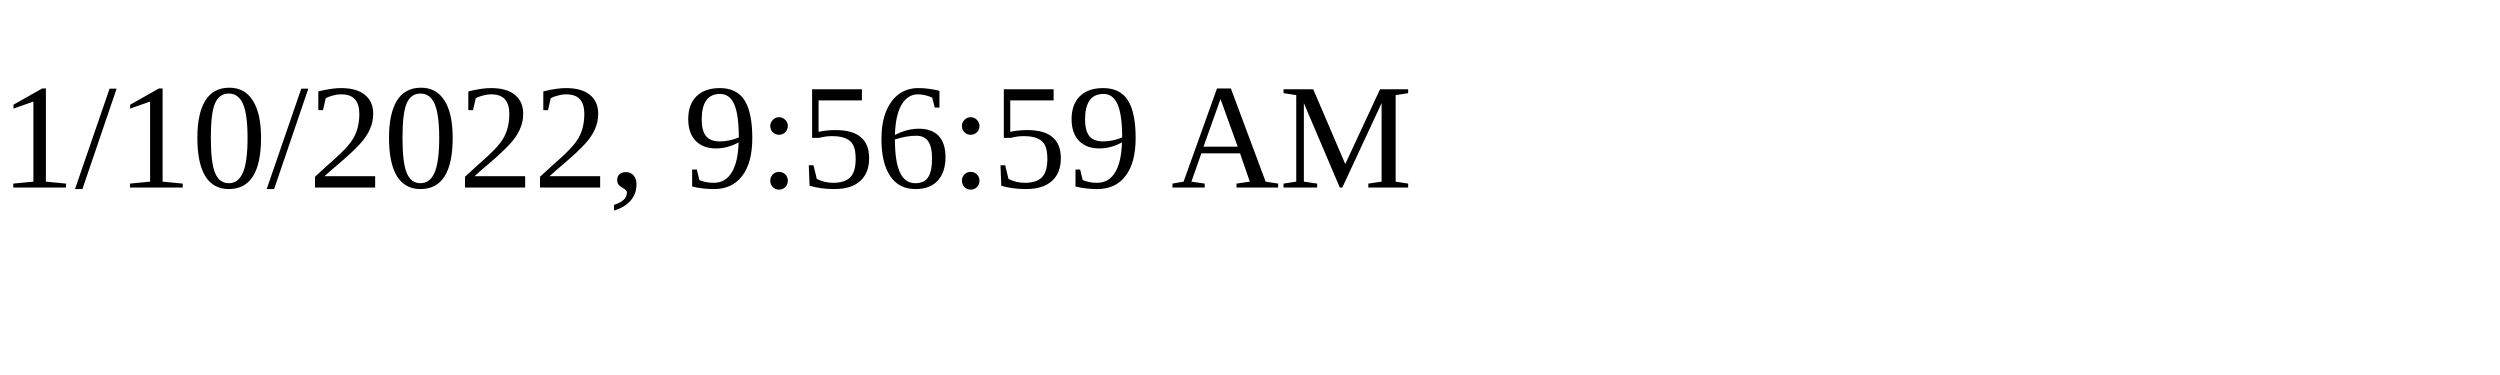
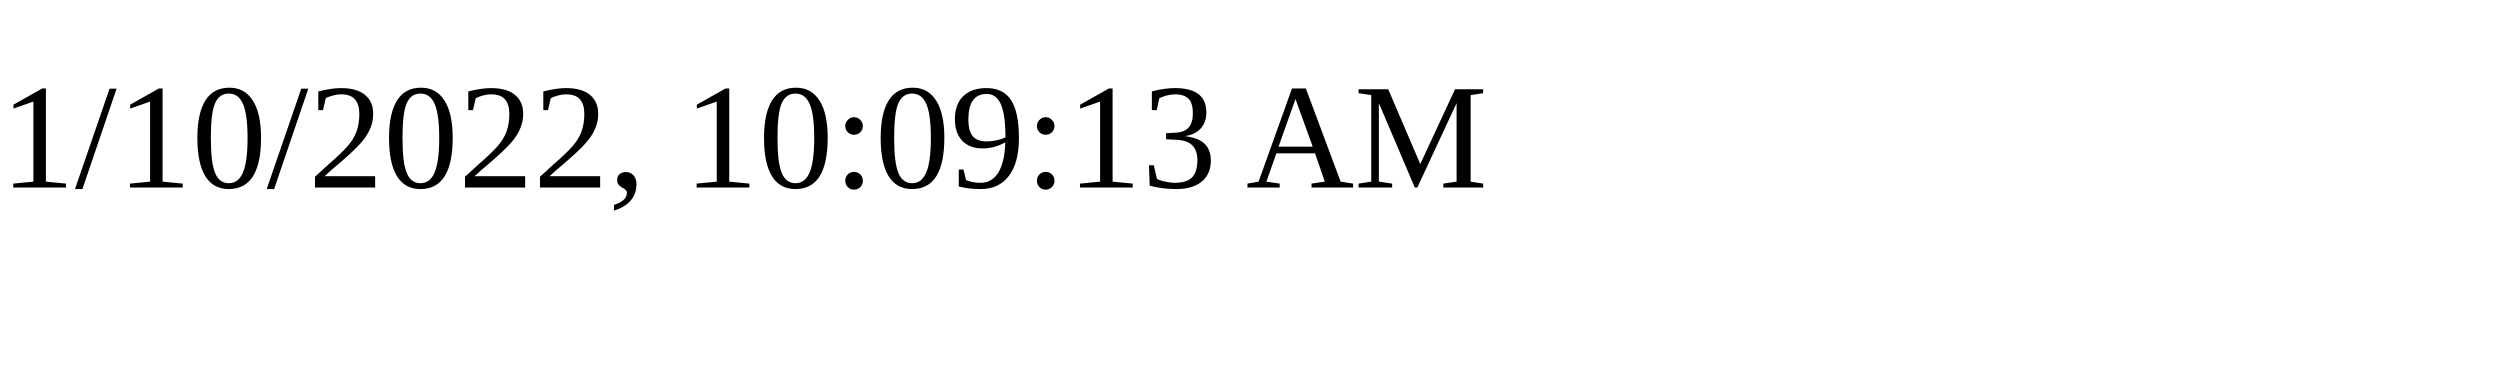
<svg xmlns="http://www.w3.org/2000/svg" height="30" width="200">
-   <text x="0" y="15">1/10/2022, 9:56:59 AM</text>
+   <text x="0" y="15">1/10/2022, 10:09:13 AM</text>
</svg>
